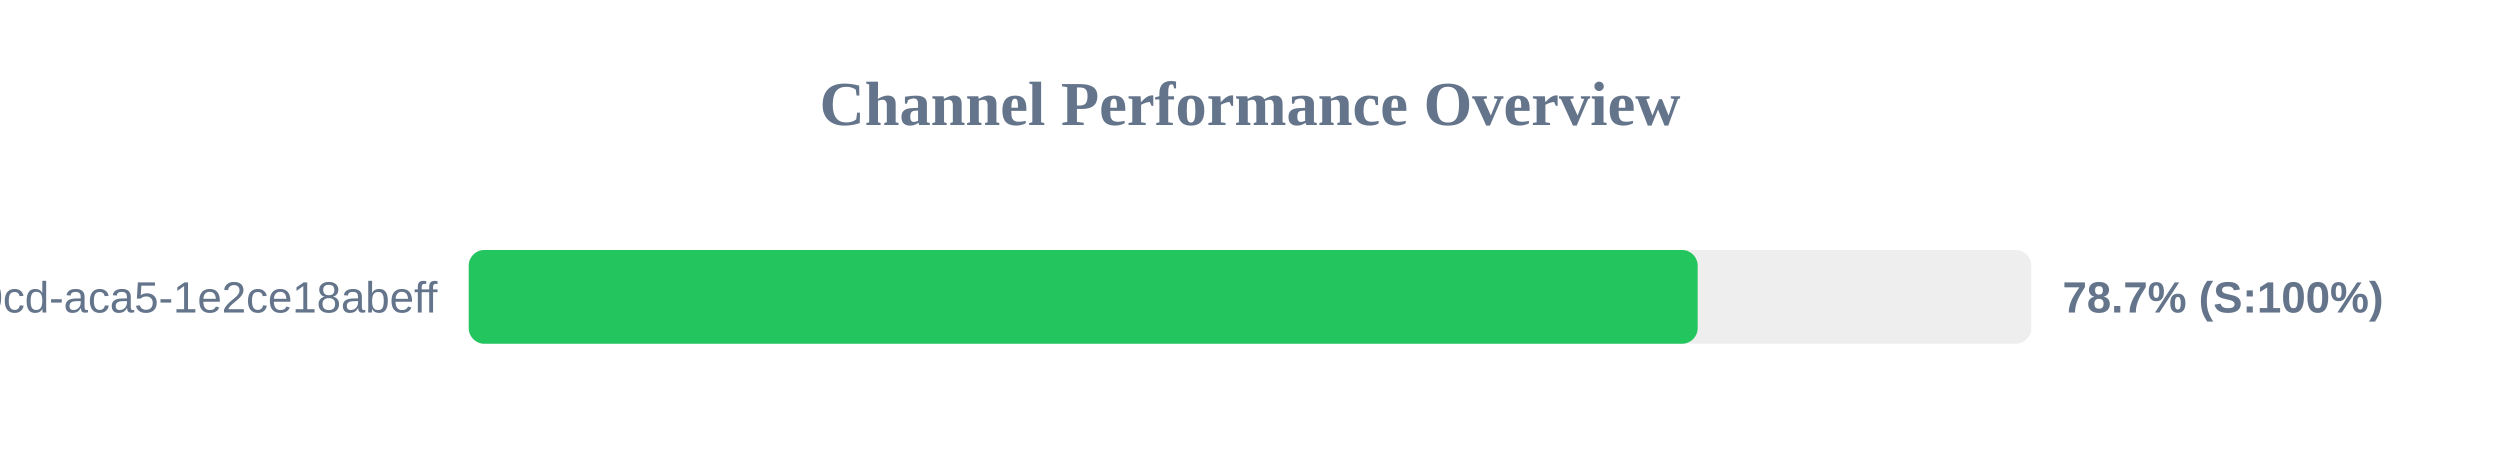
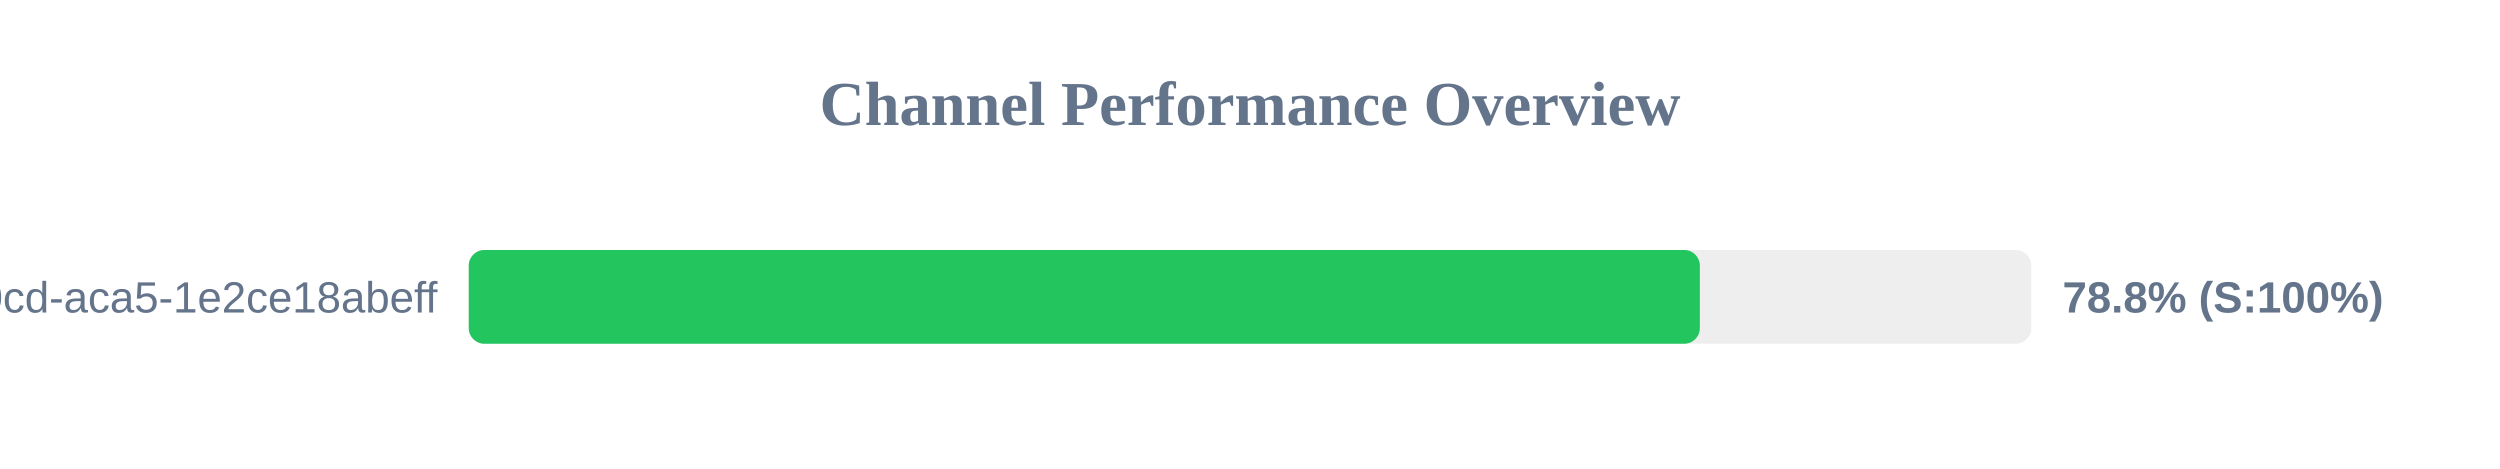
<svg xmlns="http://www.w3.org/2000/svg" width="800" height="150" version="1.1">
  <style>
        .row { font: 14px Arial; fill: #64748b; }
        .score { font: bold 14px Arial; fill: #64748b; }
    </style>
  <text x="400" y="40" text-anchor="middle" font-size="20px" font-weight="bold" fill="#64748b">Channel Performance Overview</text>
  <rect x="150" y="80" width="500" height="30" fill="#eee" rx="5" />
-   <rect x="150" y="80" width="393.25" height="30" fill="#22c55e" rx="5" />
+   <rect x="150" y="80" width="393.95" height="30" fill="#22c55e" rx="5" />
  <text x="140" y="100" text-anchor="end" class="row">?uuid=ebbeef45-0fd8-40cd-aca5-1e2ce18abeff</text>
-   <text x="660" y="100" text-anchor="start" class="score">78.7% (S:100%)</text>
+   <text x="660" y="100" text-anchor="start" class="score">78.8% (S:100%)</text>
</svg>
